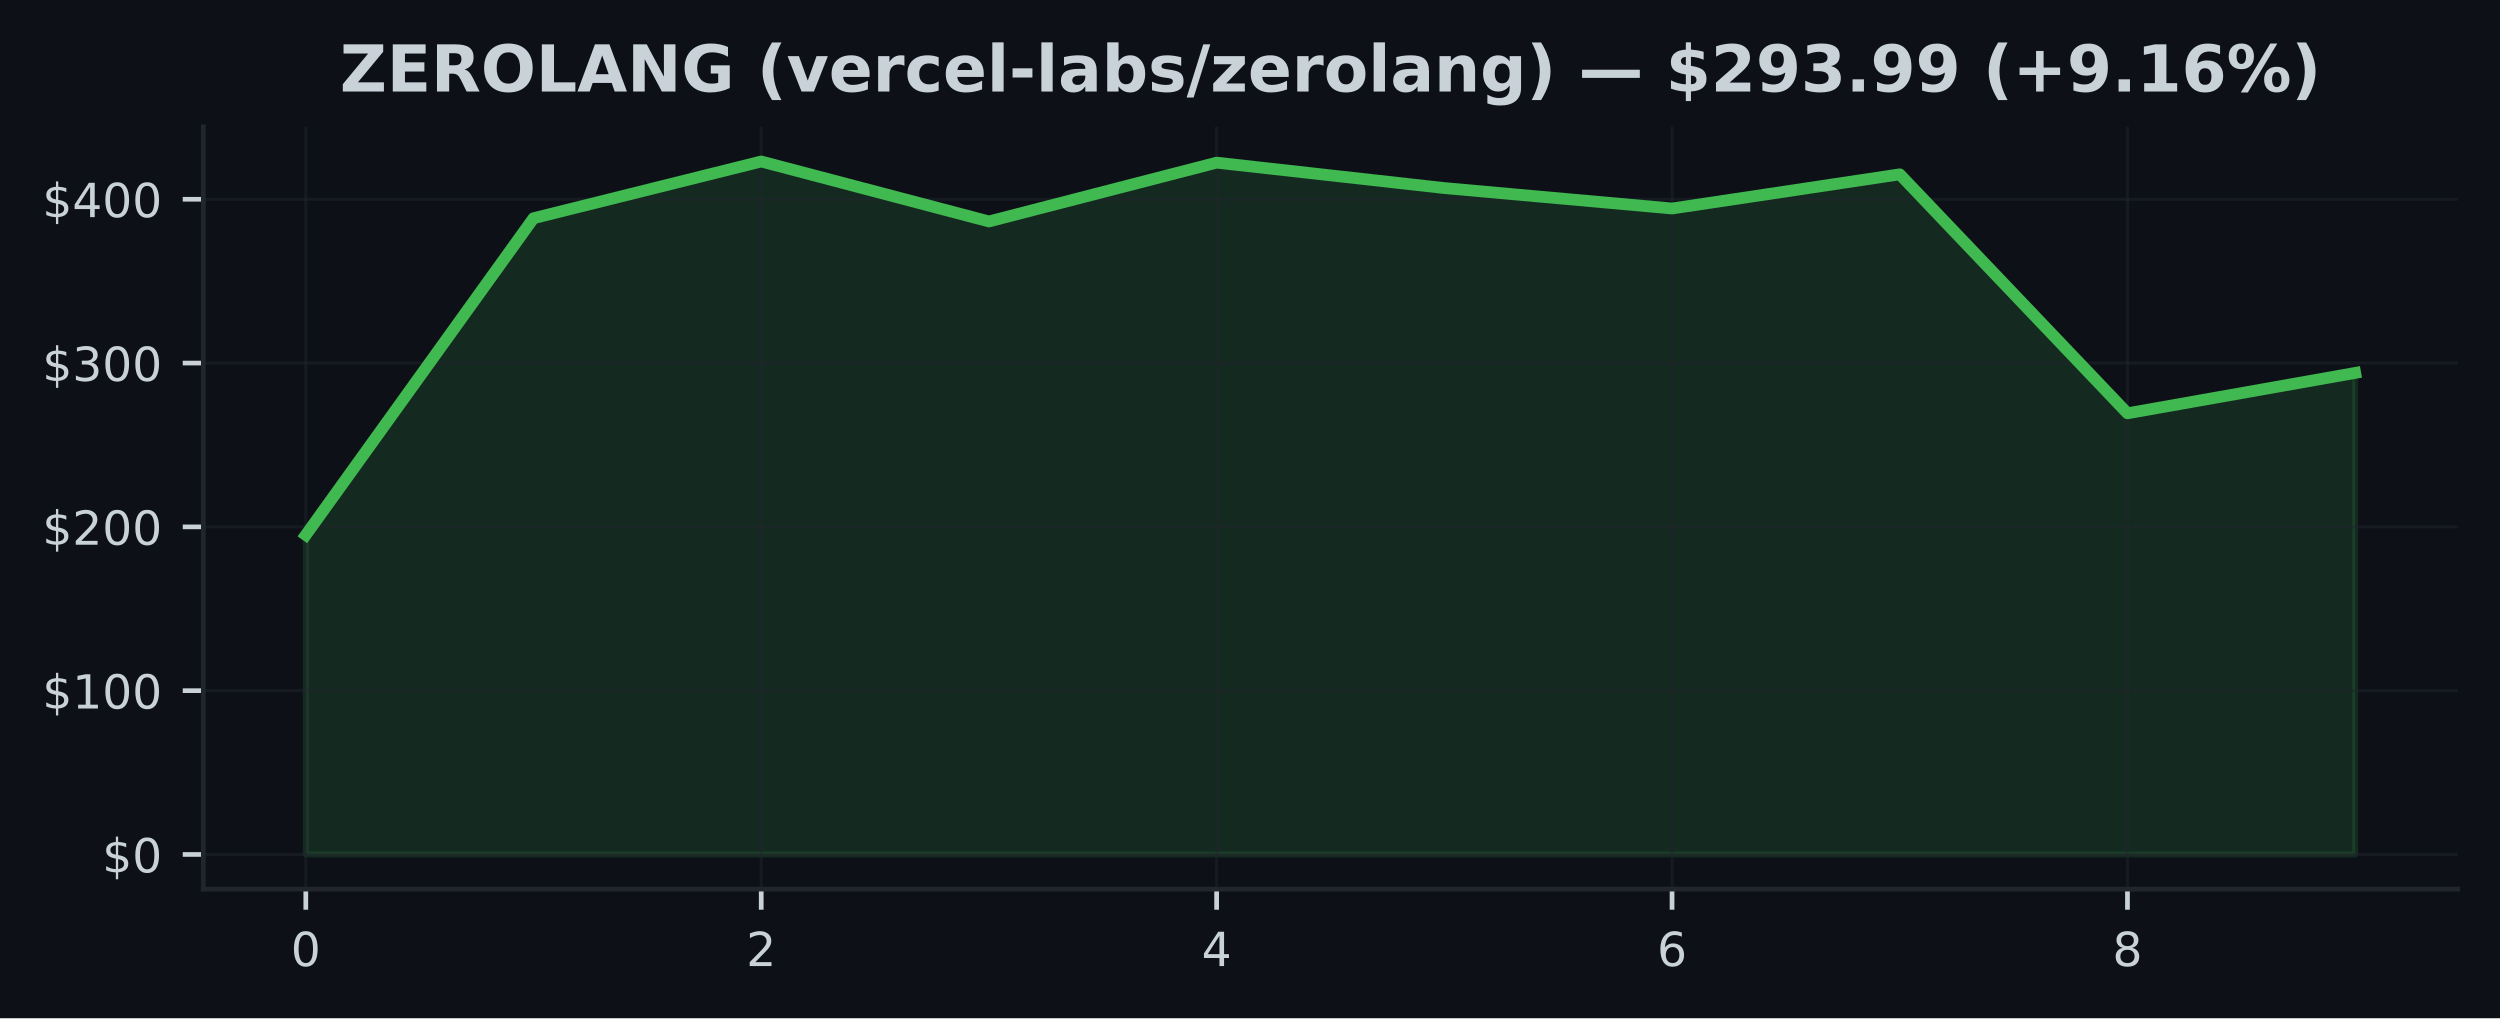
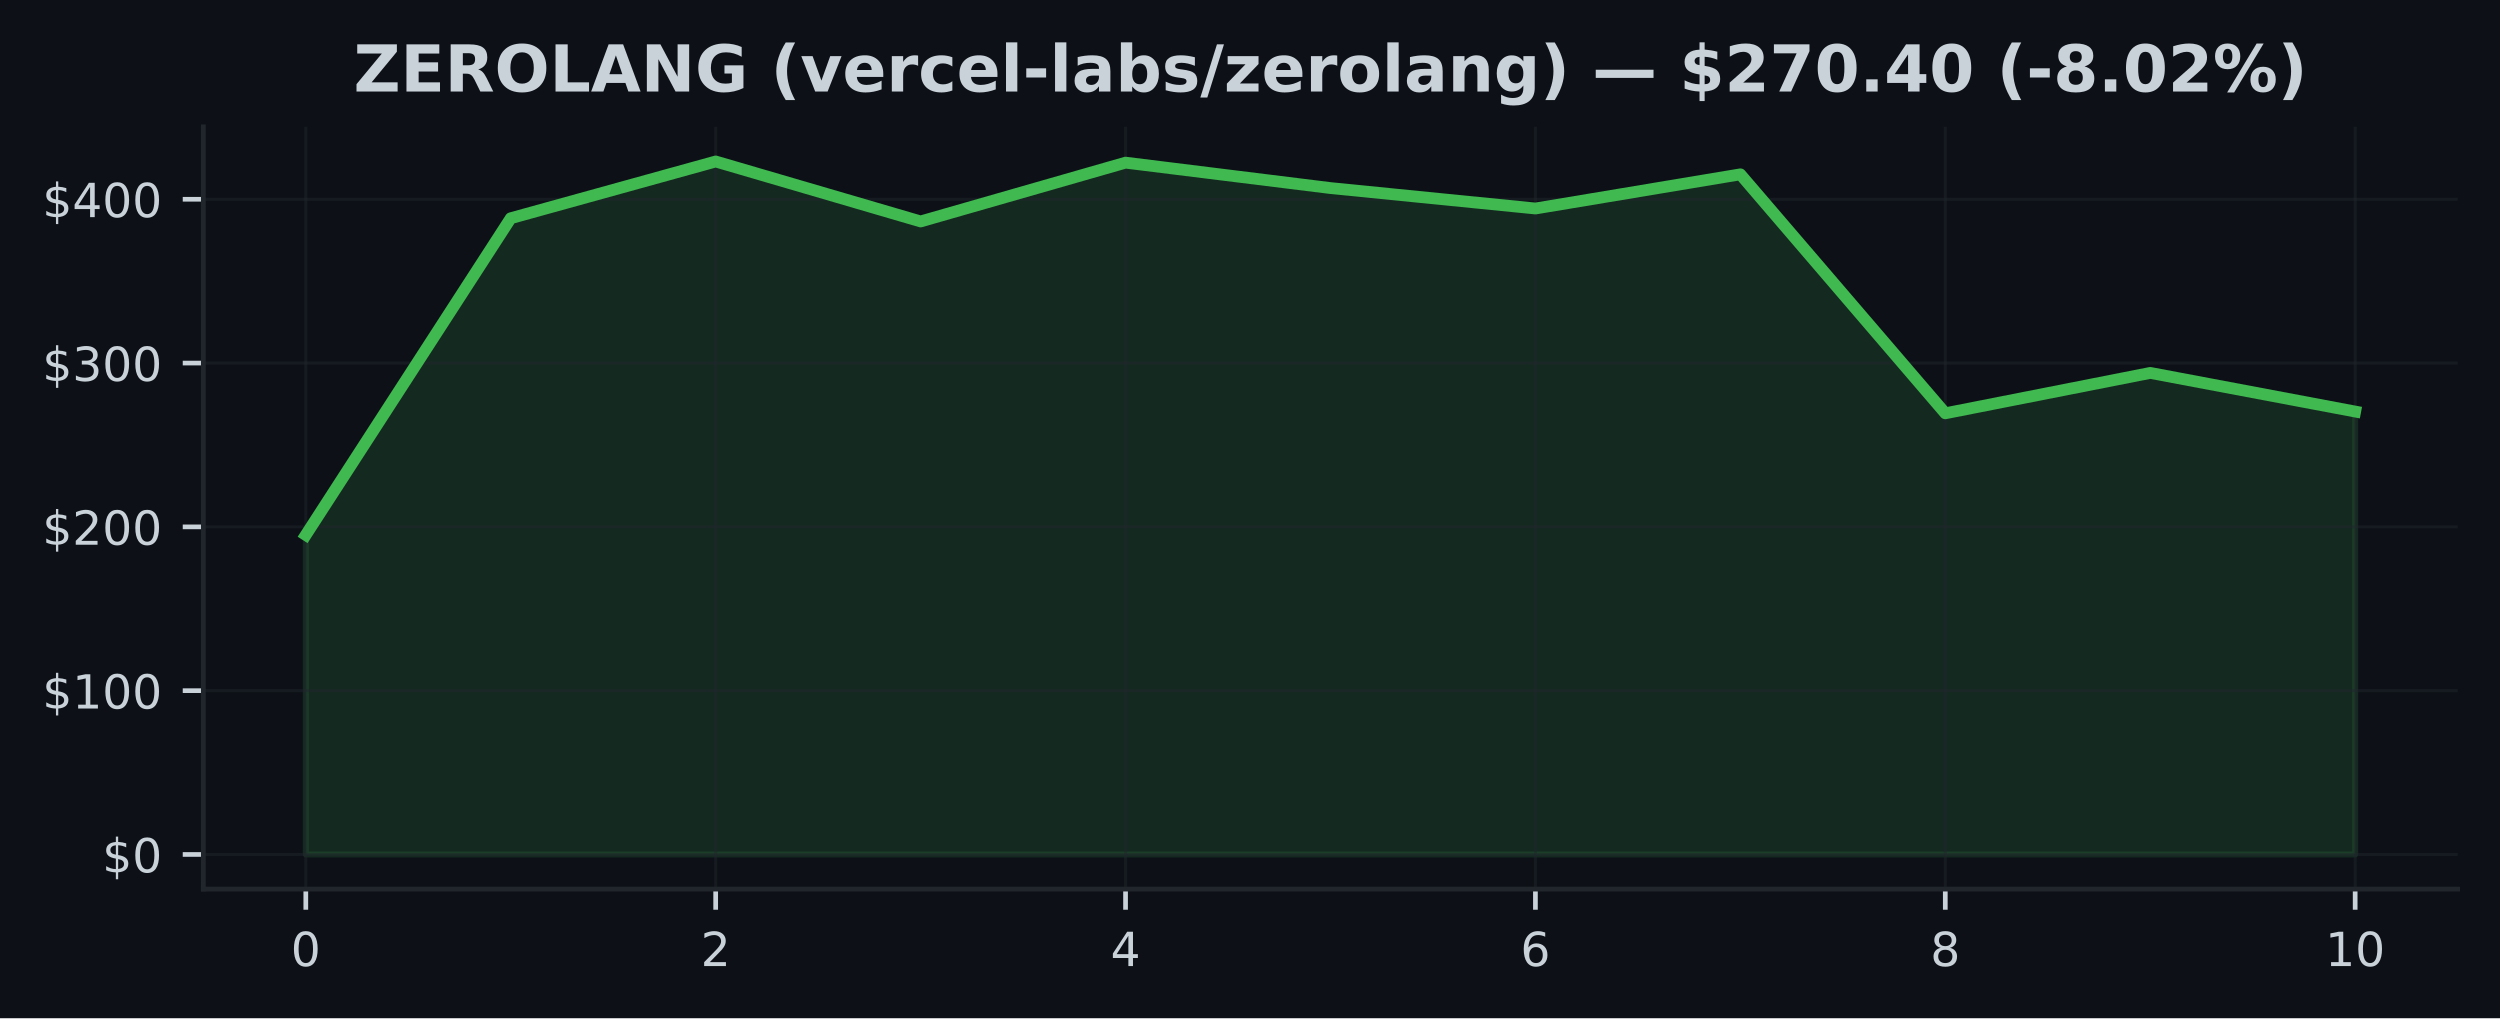
<svg xmlns="http://www.w3.org/2000/svg" xmlns:xlink="http://www.w3.org/1999/xlink" width="424.91pt" height="173.061pt" viewBox="0 0 424.91 173.061" version="1.1">
  <defs>
    <style type="text/css">*{stroke-linejoin: round; stroke-linecap: butt}</style>
  </defs>
  <g id="figure_1">
    <g id="patch_1">
      <path d="M 0 173.061  L 424.91 173.061  L 424.91 0  L 0 0  z " style="fill: #0d1117" />
    </g>
    <g id="axes_1">
      <g id="patch_2">
        <path d="M 34.56 151.118  L 417.71 151.118  L 417.71 21.558  L 34.56 21.558  z " style="fill: #0d1117" />
      </g>
      <g id="FillBetweenPolyCollection_1">
        <defs>
-           <path id="m569f425feb" d="M 51.976 -27.832  L 51.976 -82.132  L 90.678 -135.969  L 129.38 -145.613  L 168.082 -135.421  L 206.784 -145.416  L 245.486 -141.095  L 284.188 -137.623  L 322.89 -143.431  L 361.592 -102.814  L 400.294 -109.68  L 400.294 -27.832  L 400.294 -27.832  L 361.592 -27.832  L 322.89 -27.832  L 284.188 -27.832  L 245.486 -27.832  L 206.784 -27.832  L 168.082 -27.832  L 129.38 -27.832  L 90.678 -27.832  L 51.976 -27.832  z " style="stroke: #3fb950; stroke-opacity: 0.15" />
+           <path id="m350c57257f" d="M 51.976 -27.832  L 51.976 -82.132  L 86.808 -135.969  L 121.64 -145.613  L 156.471 -135.421  L 191.303 -145.416  L 226.135 -141.095  L 260.967 -137.623  L 295.799 -143.431  L 330.63 -102.814  L 365.462 -109.68  L 400.294 -103.112  L 400.294 -27.832  L 400.294 -27.832  L 365.462 -27.832  L 330.63 -27.832  L 295.799 -27.832  L 260.967 -27.832  L 226.135 -27.832  L 191.303 -27.832  L 156.471 -27.832  L 121.64 -27.832  L 86.808 -27.832  L 51.976 -27.832  z " style="stroke: #3fb950; stroke-opacity: 0.15" />
        </defs>
-         <g clip-path="url(#p2ad72a97c9)">
-           <use xlink:href="#m569f425feb" x="0" y="173.061" style="fill: #3fb950; fill-opacity: 0.15; stroke: #3fb950; stroke-opacity: 0.15" />
+         <g clip-path="url(#pc1a93d383a)">
+           <use xlink:href="#m350c57257f" x="0" y="173.061" style="fill: #3fb950; fill-opacity: 0.15; stroke: #3fb950; stroke-opacity: 0.15" />
        </g>
      </g>
      <g id="matplotlib.axis_1">
        <g id="xtick_1">
          <g id="line2d_1">
-             <path d="M 51.976 151.118  L 51.976 21.558  " clip-path="url(#p2ad72a97c9)" style="fill: none; stroke: #21262d; stroke-opacity: 0.5; stroke-width: 0.5; stroke-linecap: square" />
+             <path d="M 51.976 151.118  L 51.976 21.558  " clip-path="url(#pc1a93d383a)" style="fill: none; stroke: #21262d; stroke-opacity: 0.5; stroke-width: 0.5; stroke-linecap: square" />
          </g>
          <g id="line2d_2">
            <defs>
-               <path id="m0ef742b42e" d="M 0 0  L 0 3.5  " style="stroke: #c9d1d9; stroke-width: 0.8" />
+               <path id="mfe755cfd04" d="M 0 0  L 0 3.5  " style="stroke: #c9d1d9; stroke-width: 0.8" />
            </defs>
            <g>
-               <use xlink:href="#m0ef742b42e" x="51.976" y="151.118" style="fill: #c9d1d9; stroke: #c9d1d9; stroke-width: 0.8" />
+               <use xlink:href="#mfe755cfd04" x="51.976" y="151.118" style="fill: #c9d1d9; stroke: #c9d1d9; stroke-width: 0.8" />
            </g>
          </g>
          <g id="text_1">
            <g style="fill: #c9d1d9" transform="translate(49.43091 164.197) scale(0.08 -0.08)">
              <defs>
                <path id="DejaVuSans-30" d="M 2034 4250  Q 1547 4250 1301 3770  Q 1056 3291 1056 2328  Q 1056 1369 1301 889  Q 1547 409 2034 409  Q 2525 409 2770 889  Q 3016 1369 3016 2328  Q 3016 3291 2770 3770  Q 2525 4250 2034 4250  z M 2034 4750  Q 2819 4750 3233 4129  Q 3647 3509 3647 2328  Q 3647 1150 3233 529  Q 2819 -91 2034 -91  Q 1250 -91 836 529  Q 422 1150 422 2328  Q 422 3509 836 4129  Q 1250 4750 2034 4750  z " transform="scale(0.015625)" />
              </defs>
              <use xlink:href="#DejaVuSans-30" />
            </g>
          </g>
        </g>
        <g id="xtick_2">
          <g id="line2d_3">
-             <path d="M 129.38 151.118  L 129.38 21.558  " clip-path="url(#p2ad72a97c9)" style="fill: none; stroke: #21262d; stroke-opacity: 0.5; stroke-width: 0.5; stroke-linecap: square" />
+             <path d="M 121.64 151.118  L 121.64 21.558  " clip-path="url(#pc1a93d383a)" style="fill: none; stroke: #21262d; stroke-opacity: 0.5; stroke-width: 0.5; stroke-linecap: square" />
          </g>
          <g id="line2d_4">
            <g>
-               <use xlink:href="#m0ef742b42e" x="129.38" y="151.118" style="fill: #c9d1d9; stroke: #c9d1d9; stroke-width: 0.8" />
+               <use xlink:href="#mfe755cfd04" x="121.64" y="151.118" style="fill: #c9d1d9; stroke: #c9d1d9; stroke-width: 0.8" />
            </g>
          </g>
          <g id="text_2">
-             <g style="fill: #c9d1d9" transform="translate(126.8349 164.197) scale(0.08 -0.08)">
+             <g style="fill: #c9d1d9" transform="translate(119.0945 164.197) scale(0.08 -0.08)">
              <defs>
                <path id="DejaVuSans-32" d="M 1228 531  L 3431 531  L 3431 0  L 469 0  L 469 531  Q 828 903 1448 1529  Q 2069 2156 2228 2338  Q 2531 2678 2651 2914  Q 2772 3150 2772 3378  Q 2772 3750 2511 3984  Q 2250 4219 1831 4219  Q 1534 4219 1204 4116  Q 875 4013 500 3803  L 500 4441  Q 881 4594 1212 4672  Q 1544 4750 1819 4750  Q 2544 4750 2975 4387  Q 3406 4025 3406 3419  Q 3406 3131 3298 2873  Q 3191 2616 2906 2266  Q 2828 2175 2409 1742  Q 1991 1309 1228 531  z " transform="scale(0.015625)" />
              </defs>
              <use xlink:href="#DejaVuSans-32" />
            </g>
          </g>
        </g>
        <g id="xtick_3">
          <g id="line2d_5">
-             <path d="M 206.784 151.118  L 206.784 21.558  " clip-path="url(#p2ad72a97c9)" style="fill: none; stroke: #21262d; stroke-opacity: 0.5; stroke-width: 0.5; stroke-linecap: square" />
+             <path d="M 191.303 151.118  L 191.303 21.558  " clip-path="url(#pc1a93d383a)" style="fill: none; stroke: #21262d; stroke-opacity: 0.5; stroke-width: 0.5; stroke-linecap: square" />
          </g>
          <g id="line2d_6">
            <g>
-               <use xlink:href="#m0ef742b42e" x="206.784" y="151.118" style="fill: #c9d1d9; stroke: #c9d1d9; stroke-width: 0.8" />
+               <use xlink:href="#mfe755cfd04" x="191.303" y="151.118" style="fill: #c9d1d9; stroke: #c9d1d9; stroke-width: 0.8" />
            </g>
          </g>
          <g id="text_3">
-             <g style="fill: #c9d1d9" transform="translate(204.239 164.197) scale(0.08 -0.08)">
+             <g style="fill: #c9d1d9" transform="translate(188.7582 164.197) scale(0.08 -0.08)">
              <defs>
                <path id="DejaVuSans-34" d="M 2419 4116  L 825 1625  L 2419 1625  L 2419 4116  z M 2253 4666  L 3047 4666  L 3047 1625  L 3713 1625  L 3713 1100  L 3047 1100  L 3047 0  L 2419 0  L 2419 1100  L 313 1100  L 313 1709  L 2253 4666  z " transform="scale(0.015625)" />
              </defs>
              <use xlink:href="#DejaVuSans-34" />
            </g>
          </g>
        </g>
        <g id="xtick_4">
          <g id="line2d_7">
-             <path d="M 284.188 151.118  L 284.188 21.558  " clip-path="url(#p2ad72a97c9)" style="fill: none; stroke: #21262d; stroke-opacity: 0.5; stroke-width: 0.5; stroke-linecap: square" />
+             <path d="M 260.967 151.118  L 260.967 21.558  " clip-path="url(#pc1a93d383a)" style="fill: none; stroke: #21262d; stroke-opacity: 0.5; stroke-width: 0.5; stroke-linecap: square" />
          </g>
          <g id="line2d_8">
            <g>
-               <use xlink:href="#m0ef742b42e" x="284.188" y="151.118" style="fill: #c9d1d9; stroke: #c9d1d9; stroke-width: 0.8" />
+               <use xlink:href="#mfe755cfd04" x="260.967" y="151.118" style="fill: #c9d1d9; stroke: #c9d1d9; stroke-width: 0.8" />
            </g>
          </g>
          <g id="text_4">
-             <g style="fill: #c9d1d9" transform="translate(281.643 164.197) scale(0.08 -0.08)">
+             <g style="fill: #c9d1d9" transform="translate(258.4218 164.197) scale(0.08 -0.08)">
              <defs>
                <path id="DejaVuSans-36" d="M 2113 2584  Q 1688 2584 1439 2293  Q 1191 2003 1191 1497  Q 1191 994 1439 701  Q 1688 409 2113 409  Q 2538 409 2786 701  Q 3034 994 3034 1497  Q 3034 2003 2786 2293  Q 2538 2584 2113 2584  z M 3366 4563  L 3366 3988  Q 3128 4100 2886 4159  Q 2644 4219 2406 4219  Q 1781 4219 1451 3797  Q 1122 3375 1075 2522  Q 1259 2794 1537 2939  Q 1816 3084 2150 3084  Q 2853 3084 3261 2657  Q 3669 2231 3669 1497  Q 3669 778 3244 343  Q 2819 -91 2113 -91  Q 1303 -91 875 529  Q 447 1150 447 2328  Q 447 3434 972 4092  Q 1497 4750 2381 4750  Q 2619 4750 2861 4703  Q 3103 4656 3366 4563  z " transform="scale(0.015625)" />
              </defs>
              <use xlink:href="#DejaVuSans-36" />
            </g>
          </g>
        </g>
        <g id="xtick_5">
          <g id="line2d_9">
-             <path d="M 361.592 151.118  L 361.592 21.558  " clip-path="url(#p2ad72a97c9)" style="fill: none; stroke: #21262d; stroke-opacity: 0.5; stroke-width: 0.5; stroke-linecap: square" />
+             <path d="M 330.63 151.118  L 330.63 21.558  " clip-path="url(#pc1a93d383a)" style="fill: none; stroke: #21262d; stroke-opacity: 0.5; stroke-width: 0.5; stroke-linecap: square" />
          </g>
          <g id="line2d_10">
            <g>
-               <use xlink:href="#m0ef742b42e" x="361.592" y="151.118" style="fill: #c9d1d9; stroke: #c9d1d9; stroke-width: 0.8" />
+               <use xlink:href="#mfe755cfd04" x="330.63" y="151.118" style="fill: #c9d1d9; stroke: #c9d1d9; stroke-width: 0.8" />
            </g>
          </g>
          <g id="text_5">
-             <g style="fill: #c9d1d9" transform="translate(359.0471 164.197) scale(0.08 -0.08)">
+             <g style="fill: #c9d1d9" transform="translate(328.0855 164.197) scale(0.08 -0.08)">
              <defs>
                <path id="DejaVuSans-38" d="M 2034 2216  Q 1584 2216 1326 1975  Q 1069 1734 1069 1313  Q 1069 891 1326 650  Q 1584 409 2034 409  Q 2484 409 2743 651  Q 3003 894 3003 1313  Q 3003 1734 2745 1975  Q 2488 2216 2034 2216  z M 1403 2484  Q 997 2584 770 2862  Q 544 3141 544 3541  Q 544 4100 942 4425  Q 1341 4750 2034 4750  Q 2731 4750 3128 4425  Q 3525 4100 3525 3541  Q 3525 3141 3298 2862  Q 3072 2584 2669 2484  Q 3125 2378 3379 2068  Q 3634 1759 3634 1313  Q 3634 634 3220 271  Q 2806 -91 2034 -91  Q 1263 -91 848 271  Q 434 634 434 1313  Q 434 1759 690 2068  Q 947 2378 1403 2484  z M 1172 3481  Q 1172 3119 1398 2916  Q 1625 2713 2034 2713  Q 2441 2713 2670 2916  Q 2900 3119 2900 3481  Q 2900 3844 2670 4047  Q 2441 4250 2034 4250  Q 1625 4250 1398 4047  Q 1172 3844 1172 3481  z " transform="scale(0.015625)" />
              </defs>
              <use xlink:href="#DejaVuSans-38" />
+             </g>
+           </g>
+         </g>
+         <g id="xtick_6">
+           <g id="line2d_11">
+             <path d="M 400.294 151.118  L 400.294 21.558  " clip-path="url(#pc1a93d383a)" style="fill: none; stroke: #21262d; stroke-opacity: 0.5; stroke-width: 0.5; stroke-linecap: square" />
+           </g>
+           <g id="line2d_12">
+             <g>
+               <use xlink:href="#mfe755cfd04" x="400.294" y="151.118" style="fill: #c9d1d9; stroke: #c9d1d9; stroke-width: 0.8" />
+             </g>
+           </g>
+           <g id="text_6">
+             <g style="fill: #c9d1d9" transform="translate(395.2041 164.197) scale(0.08 -0.08)">
+               <defs>
+                 <path id="DejaVuSans-31" d="M 794 531  L 1825 531  L 1825 4091  L 703 3866  L 703 4441  L 1819 4666  L 2450 4666  L 2450 531  L 3481 531  L 3481 0  L 794 0  L 794 531  z " transform="scale(0.015625)" />
+               </defs>
+               <use xlink:href="#DejaVuSans-31" />
+               <use xlink:href="#DejaVuSans-30" transform="translate(63.62305 0)" />
            </g>
          </g>
        </g>
      </g>
      <g id="matplotlib.axis_2">
        <g id="ytick_1">
-           <g id="line2d_11">
-             <path d="M 34.56 145.229  L 417.71 145.229  " clip-path="url(#p2ad72a97c9)" style="fill: none; stroke: #21262d; stroke-opacity: 0.5; stroke-width: 0.5; stroke-linecap: square" />
-           </g>
-           <g id="line2d_12">
+           <g id="line2d_13">
+             <path d="M 34.56 145.229  L 417.71 145.229  " clip-path="url(#pc1a93d383a)" style="fill: none; stroke: #21262d; stroke-opacity: 0.5; stroke-width: 0.5; stroke-linecap: square" />
+           </g>
+           <g id="line2d_14">
            <defs>
-               <path id="m320915ac8a" d="M 0 0  L -3.5 0  " style="stroke: #c9d1d9; stroke-width: 0.8" />
+               <path id="m3bdb5f0d05" d="M 0 0  L -3.5 0  " style="stroke: #c9d1d9; stroke-width: 0.8" />
            </defs>
            <g>
-               <use xlink:href="#m320915ac8a" x="34.56" y="145.229" style="fill: #c9d1d9; stroke: #c9d1d9; stroke-width: 0.8" />
-             </g>
-           </g>
-           <g id="text_6">
+               <use xlink:href="#m3bdb5f0d05" x="34.56" y="145.229" style="fill: #c9d1d9; stroke: #c9d1d9; stroke-width: 0.8" />
+             </g>
+           </g>
+           <g id="text_7">
            <g style="fill: #c9d1d9" transform="translate(17.38 148.2686) scale(0.08 -0.08)">
              <defs>
                <path id="DejaVuSans-24" d="M 2163 -941  L 1850 -941  L 1847 0  Q 1519 6 1191 76  Q 863 147 531 288  L 531 850  Q 850 650 1176 548  Q 1503 447 1850 444  L 1850 1869  Q 1159 1981 845 2250  Q 531 2519 531 2988  Q 531 3497 872 3790  Q 1213 4084 1850 4128  L 1850 4863  L 2163 4863  L 2163 4138  Q 2453 4125 2725 4076  Q 2997 4028 3256 3944  L 3256 3397  Q 2997 3528 2723 3600  Q 2450 3672 2163 3684  L 2163 2350  Q 2872 2241 3206 1959  Q 3541 1678 3541 1191  Q 3541 663 3186 358  Q 2831 53 2163 6  L 2163 -941  z M 1850 2406  L 1850 3688  Q 1488 3647 1297 3481  Q 1106 3316 1106 3041  Q 1106 2772 1282 2622  Q 1459 2472 1850 2406  z M 2163 1806  L 2163 453  Q 2559 506 2761 678  Q 2963 850 2963 1131  Q 2963 1406 2770 1568  Q 2578 1731 2163 1806  z " transform="scale(0.015625)" />
              </defs>
              <use xlink:href="#DejaVuSans-24" />
              <use xlink:href="#DejaVuSans-30" transform="translate(63.62305 0)" />
            </g>
          </g>
        </g>
        <g id="ytick_2">
-           <g id="line2d_13">
-             <path d="M 34.56 117.389  L 417.71 117.389  " clip-path="url(#p2ad72a97c9)" style="fill: none; stroke: #21262d; stroke-opacity: 0.5; stroke-width: 0.5; stroke-linecap: square" />
-           </g>
-           <g id="line2d_14">
-             <g>
-               <use xlink:href="#m320915ac8a" x="34.56" y="117.389" style="fill: #c9d1d9; stroke: #c9d1d9; stroke-width: 0.8" />
-             </g>
-           </g>
-           <g id="text_7">
+           <g id="line2d_15">
+             <path d="M 34.56 117.389  L 417.71 117.389  " clip-path="url(#pc1a93d383a)" style="fill: none; stroke: #21262d; stroke-opacity: 0.5; stroke-width: 0.5; stroke-linecap: square" />
+           </g>
+           <g id="line2d_16">
+             <g>
+               <use xlink:href="#m3bdb5f0d05" x="34.56" y="117.389" style="fill: #c9d1d9; stroke: #c9d1d9; stroke-width: 0.8" />
+             </g>
+           </g>
+           <g id="text_8">
            <g style="fill: #c9d1d9" transform="translate(7.2 120.4281) scale(0.08 -0.08)">
-               <defs>
-                 <path id="DejaVuSans-31" d="M 794 531  L 1825 531  L 1825 4091  L 703 3866  L 703 4441  L 1819 4666  L 2450 4666  L 2450 531  L 3481 531  L 3481 0  L 794 0  L 794 531  z " transform="scale(0.015625)" />
-               </defs>
              <use xlink:href="#DejaVuSans-24" />
              <use xlink:href="#DejaVuSans-31" transform="translate(63.62305 0)" />
              <use xlink:href="#DejaVuSans-30" transform="translate(127.2461 0)" />
              <use xlink:href="#DejaVuSans-30" transform="translate(190.8691 0)" />
            </g>
          </g>
        </g>
        <g id="ytick_3">
-           <g id="line2d_15">
-             <path d="M 34.56 89.548  L 417.71 89.548  " clip-path="url(#p2ad72a97c9)" style="fill: none; stroke: #21262d; stroke-opacity: 0.5; stroke-width: 0.5; stroke-linecap: square" />
-           </g>
-           <g id="line2d_16">
-             <g>
-               <use xlink:href="#m320915ac8a" x="34.56" y="89.548" style="fill: #c9d1d9; stroke: #c9d1d9; stroke-width: 0.8" />
-             </g>
-           </g>
-           <g id="text_8">
+           <g id="line2d_17">
+             <path d="M 34.56 89.548  L 417.71 89.548  " clip-path="url(#pc1a93d383a)" style="fill: none; stroke: #21262d; stroke-opacity: 0.5; stroke-width: 0.5; stroke-linecap: square" />
+           </g>
+           <g id="line2d_18">
+             <g>
+               <use xlink:href="#m3bdb5f0d05" x="34.56" y="89.548" style="fill: #c9d1d9; stroke: #c9d1d9; stroke-width: 0.8" />
+             </g>
+           </g>
+           <g id="text_9">
            <g style="fill: #c9d1d9" transform="translate(7.2 92.58766) scale(0.08 -0.08)">
              <use xlink:href="#DejaVuSans-24" />
              <use xlink:href="#DejaVuSans-32" transform="translate(63.62305 0)" />
              <use xlink:href="#DejaVuSans-30" transform="translate(127.2461 0)" />
              <use xlink:href="#DejaVuSans-30" transform="translate(190.8691 0)" />
            </g>
          </g>
        </g>
        <g id="ytick_4">
-           <g id="line2d_17">
-             <path d="M 34.56 61.708  L 417.71 61.708  " clip-path="url(#p2ad72a97c9)" style="fill: none; stroke: #21262d; stroke-opacity: 0.5; stroke-width: 0.5; stroke-linecap: square" />
-           </g>
-           <g id="line2d_18">
-             <g>
-               <use xlink:href="#m320915ac8a" x="34.56" y="61.708" style="fill: #c9d1d9; stroke: #c9d1d9; stroke-width: 0.8" />
-             </g>
-           </g>
-           <g id="text_9">
+           <g id="line2d_19">
+             <path d="M 34.56 61.708  L 417.71 61.708  " clip-path="url(#pc1a93d383a)" style="fill: none; stroke: #21262d; stroke-opacity: 0.5; stroke-width: 0.5; stroke-linecap: square" />
+           </g>
+           <g id="line2d_20">
+             <g>
+               <use xlink:href="#m3bdb5f0d05" x="34.56" y="61.708" style="fill: #c9d1d9; stroke: #c9d1d9; stroke-width: 0.8" />
+             </g>
+           </g>
+           <g id="text_10">
            <g style="fill: #c9d1d9" transform="translate(7.2 64.74721) scale(0.08 -0.08)">
              <defs>
                <path id="DejaVuSans-33" d="M 2597 2516  Q 3050 2419 3304 2112  Q 3559 1806 3559 1356  Q 3559 666 3084 287  Q 2609 -91 1734 -91  Q 1441 -91 1130 -33  Q 819 25 488 141  L 488 750  Q 750 597 1062 519  Q 1375 441 1716 441  Q 2309 441 2620 675  Q 2931 909 2931 1356  Q 2931 1769 2642 2001  Q 2353 2234 1838 2234  L 1294 2234  L 1294 2753  L 1863 2753  Q 2328 2753 2575 2939  Q 2822 3125 2822 3475  Q 2822 3834 2567 4026  Q 2313 4219 1838 4219  Q 1578 4219 1281 4162  Q 984 4106 628 3988  L 628 4550  Q 988 4650 1302 4700  Q 1616 4750 1894 4750  Q 2613 4750 3031 4423  Q 3450 4097 3450 3541  Q 3450 3153 3228 2886  Q 3006 2619 2597 2516  z " transform="scale(0.015625)" />
              </defs>
              <use xlink:href="#DejaVuSans-24" />
              <use xlink:href="#DejaVuSans-33" transform="translate(63.62305 0)" />
              <use xlink:href="#DejaVuSans-30" transform="translate(127.2461 0)" />
              <use xlink:href="#DejaVuSans-30" transform="translate(190.8691 0)" />
            </g>
          </g>
        </g>
        <g id="ytick_5">
-           <g id="line2d_19">
-             <path d="M 34.56 33.867  L 417.71 33.867  " clip-path="url(#p2ad72a97c9)" style="fill: none; stroke: #21262d; stroke-opacity: 0.5; stroke-width: 0.5; stroke-linecap: square" />
-           </g>
-           <g id="line2d_20">
-             <g>
-               <use xlink:href="#m320915ac8a" x="34.56" y="33.867" style="fill: #c9d1d9; stroke: #c9d1d9; stroke-width: 0.8" />
-             </g>
-           </g>
-           <g id="text_10">
+           <g id="line2d_21">
+             <path d="M 34.56 33.867  L 417.71 33.867  " clip-path="url(#pc1a93d383a)" style="fill: none; stroke: #21262d; stroke-opacity: 0.5; stroke-width: 0.5; stroke-linecap: square" />
+           </g>
+           <g id="line2d_22">
+             <g>
+               <use xlink:href="#m3bdb5f0d05" x="34.56" y="33.867" style="fill: #c9d1d9; stroke: #c9d1d9; stroke-width: 0.8" />
+             </g>
+           </g>
+           <g id="text_11">
            <g style="fill: #c9d1d9" transform="translate(7.2 36.90675) scale(0.08 -0.08)">
              <use xlink:href="#DejaVuSans-24" />
              <use xlink:href="#DejaVuSans-34" transform="translate(63.62305 0)" />
              <use xlink:href="#DejaVuSans-30" transform="translate(127.2461 0)" />
              <use xlink:href="#DejaVuSans-30" transform="translate(190.8691 0)" />
            </g>
          </g>
        </g>
      </g>
-       <g id="line2d_21">
-         <path d="M 51.976 90.929  L 90.678 37.091  L 129.38 27.447  L 168.082 37.64  L 206.784 27.645  L 245.486 31.966  L 284.188 35.438  L 322.89 29.63  L 361.592 70.246  L 400.294 63.381  " clip-path="url(#p2ad72a97c9)" style="fill: none; stroke: #3fb950; stroke-width: 2; stroke-linecap: square" />
+       <g id="line2d_23">
+         <path d="M 51.976 90.929  L 86.808 37.091  L 121.64 27.447  L 156.471 37.64  L 191.303 27.645  L 226.135 31.966  L 260.967 35.438  L 295.799 29.63  L 330.63 70.246  L 365.462 63.381  L 400.294 69.949  " clip-path="url(#pc1a93d383a)" style="fill: none; stroke: #3fb950; stroke-width: 2; stroke-linecap: square" />
      </g>
      <g id="patch_3">
        <path d="M 34.56 151.118  L 34.56 21.558  " style="fill: none; stroke: #21262d; stroke-width: 0.8; stroke-linejoin: miter; stroke-linecap: square" />
      </g>
      <g id="patch_4">
        <path d="M 34.56 151.118  L 417.71 151.118  " style="fill: none; stroke: #21262d; stroke-width: 0.8; stroke-linejoin: miter; stroke-linecap: square" />
      </g>
-       <g id="text_11">
-         <g style="fill: #c9d1d9" transform="translate(57.77227 15.55828) scale(0.11 -0.11)">
+       <g id="text_12">
+         <g style="fill: #c9d1d9" transform="translate(60.09859 15.55828) scale(0.11 -0.11)">
          <defs>
            <path id="DejaVuSans-Bold-5a" d="M 359 4666  L 4281 4666  L 4281 3938  L 1778 909  L 4353 909  L 4353 0  L 288 0  L 288 728  L 2791 3756  L 359 3756  L 359 4666  z " transform="scale(0.015625)" />
            <path id="DejaVuSans-Bold-45" d="M 588 4666  L 3834 4666  L 3834 3756  L 1791 3756  L 1791 2888  L 3713 2888  L 3713 1978  L 1791 1978  L 1791 909  L 3903 909  L 3903 0  L 588 0  L 588 4666  z " transform="scale(0.015625)" />
            <path id="DejaVuSans-Bold-52" d="M 2297 2597  Q 2675 2597 2839 2737  Q 3003 2878 3003 3200  Q 3003 3519 2839 3656  Q 2675 3794 2297 3794  L 1791 3794  L 1791 2597  L 2297 2597  z M 1791 1766  L 1791 0  L 588 0  L 588 4666  L 2425 4666  Q 3347 4666 3776 4356  Q 4206 4047 4206 3378  Q 4206 2916 3982 2619  Q 3759 2322 3309 2181  Q 3556 2125 3751 1926  Q 3947 1728 4147 1325  L 4800 0  L 3519 0  L 2950 1159  Q 2778 1509 2601 1637  Q 2425 1766 2131 1766  L 1791 1766  z " transform="scale(0.015625)" />
            <path id="DejaVuSans-Bold-4f" d="M 2719 3878  Q 2169 3878 1866 3472  Q 1563 3066 1563 2328  Q 1563 1594 1866 1187  Q 2169 781 2719 781  Q 3272 781 3575 1187  Q 3878 1594 3878 2328  Q 3878 3066 3575 3472  Q 3272 3878 2719 3878  z M 2719 4750  Q 3844 4750 4481 4106  Q 5119 3463 5119 2328  Q 5119 1197 4481 553  Q 3844 -91 2719 -91  Q 1597 -91 958 553  Q 319 1197 319 2328  Q 319 3463 958 4106  Q 1597 4750 2719 4750  z " transform="scale(0.015625)" />
            <path id="DejaVuSans-Bold-4c" d="M 588 4666  L 1791 4666  L 1791 909  L 3903 909  L 3903 0  L 588 0  L 588 4666  z " transform="scale(0.015625)" />
            <path id="DejaVuSans-Bold-41" d="M 3419 850  L 1538 850  L 1241 0  L 31 0  L 1759 4666  L 3194 4666  L 4922 0  L 3713 0  L 3419 850  z M 1838 1716  L 3116 1716  L 2478 3572  L 1838 1716  z " transform="scale(0.015625)" />
            <path id="DejaVuSans-Bold-4e" d="M 588 4666  L 1931 4666  L 3628 1466  L 3628 4666  L 4769 4666  L 4769 0  L 3425 0  L 1728 3200  L 1728 0  L 588 0  L 588 4666  z " transform="scale(0.015625)" />
            <path id="DejaVuSans-Bold-47" d="M 4781 347  Q 4331 128 3847 18  Q 3363 -91 2847 -91  Q 1681 -91 1000 561  Q 319 1213 319 2328  Q 319 3456 1012 4103  Q 1706 4750 2913 4750  Q 3378 4750 3804 4662  Q 4231 4575 4609 4403  L 4609 3438  Q 4219 3659 3833 3768  Q 3447 3878 3059 3878  Q 2341 3878 1952 3476  Q 1563 3075 1563 2328  Q 1563 1588 1938 1184  Q 2313 781 3003 781  Q 3191 781 3352 804  Q 3513 828 3641 878  L 3641 1784  L 2906 1784  L 2906 2591  L 4781 2591  L 4781 347  z " transform="scale(0.015625)" />
            <path id="DejaVuSans-Bold-20" transform="scale(0.015625)" />
            <path id="DejaVuSans-Bold-28" d="M 2413 -844  L 1484 -844  Q 1006 -72 778 623  Q 550 1319 550 2003  Q 550 2688 779 3389  Q 1009 4091 1484 4856  L 2413 4856  Q 2013 4116 1813 3408  Q 1613 2700 1613 2009  Q 1613 1319 1811 609  Q 2009 -100 2413 -844  z " transform="scale(0.015625)" />
            <path id="DejaVuSans-Bold-76" d="M 97 3500  L 1216 3500  L 2088 1081  L 2956 3500  L 4078 3500  L 2700 0  L 1472 0  L 97 3500  z " transform="scale(0.015625)" />
            <path id="DejaVuSans-Bold-65" d="M 4031 1759  L 4031 1441  L 1416 1441  Q 1456 1047 1700 850  Q 1944 653 2381 653  Q 2734 653 3104 758  Q 3475 863 3866 1075  L 3866 213  Q 3469 63 3072 -14  Q 2675 -91 2278 -91  Q 1328 -91 801 392  Q 275 875 275 1747  Q 275 2603 792 3093  Q 1309 3584 2216 3584  Q 3041 3584 3536 3087  Q 4031 2591 4031 1759  z M 2881 2131  Q 2881 2450 2695 2645  Q 2509 2841 2209 2841  Q 1884 2841 1681 2658  Q 1478 2475 1428 2131  L 2881 2131  z " transform="scale(0.015625)" />
            <path id="DejaVuSans-Bold-72" d="M 3138 2547  Q 2991 2616 2845 2648  Q 2700 2681 2553 2681  Q 2122 2681 1889 2404  Q 1656 2128 1656 1613  L 1656 0  L 538 0  L 538 3500  L 1656 3500  L 1656 2925  Q 1872 3269 2151 3426  Q 2431 3584 2822 3584  Q 2878 3584 2943 3579  Q 3009 3575 3134 3559  L 3138 2547  z " transform="scale(0.015625)" />
            <path id="DejaVuSans-Bold-63" d="M 3366 3391  L 3366 2478  Q 3138 2634 2908 2709  Q 2678 2784 2431 2784  Q 1963 2784 1702 2511  Q 1441 2238 1441 1747  Q 1441 1256 1702 982  Q 1963 709 2431 709  Q 2694 709 2930 787  Q 3166 866 3366 1019  L 3366 103  Q 3103 6 2833 -42  Q 2563 -91 2291 -91  Q 1344 -91 809 395  Q 275 881 275 1747  Q 275 2613 809 3098  Q 1344 3584 2291 3584  Q 2566 3584 2833 3536  Q 3100 3488 3366 3391  z " transform="scale(0.015625)" />
            <path id="DejaVuSans-Bold-6c" d="M 538 4863  L 1656 4863  L 1656 0  L 538 0  L 538 4863  z " transform="scale(0.015625)" />
            <path id="DejaVuSans-Bold-2d" d="M 347 2297  L 2309 2297  L 2309 1388  L 347 1388  L 347 2297  z " transform="scale(0.015625)" />
            <path id="DejaVuSans-Bold-61" d="M 2106 1575  Q 1756 1575 1579 1456  Q 1403 1338 1403 1106  Q 1403 894 1545 773  Q 1688 653 1941 653  Q 2256 653 2472 879  Q 2688 1106 2688 1447  L 2688 1575  L 2106 1575  z M 3816 1997  L 3816 0  L 2688 0  L 2688 519  Q 2463 200 2181 54  Q 1900 -91 1497 -91  Q 953 -91 614 226  Q 275 544 275 1050  Q 275 1666 698 1953  Q 1122 2241 2028 2241  L 2688 2241  L 2688 2328  Q 2688 2594 2478 2717  Q 2269 2841 1825 2841  Q 1466 2841 1156 2769  Q 847 2697 581 2553  L 581 3406  Q 941 3494 1303 3539  Q 1666 3584 2028 3584  Q 2975 3584 3395 3211  Q 3816 2838 3816 1997  z " transform="scale(0.015625)" />
            <path id="DejaVuSans-Bold-62" d="M 2400 722  Q 2759 722 2948 984  Q 3138 1247 3138 1747  Q 3138 2247 2948 2509  Q 2759 2772 2400 2772  Q 2041 2772 1848 2508  Q 1656 2244 1656 1747  Q 1656 1250 1848 986  Q 2041 722 2400 722  z M 1656 2988  Q 1888 3294 2169 3439  Q 2450 3584 2816 3584  Q 3463 3584 3878 3070  Q 4294 2556 4294 1747  Q 4294 938 3878 423  Q 3463 -91 2816 -91  Q 2450 -91 2169 54  Q 1888 200 1656 506  L 1656 0  L 538 0  L 538 4863  L 1656 4863  L 1656 2988  z " transform="scale(0.015625)" />
            <path id="DejaVuSans-Bold-73" d="M 3272 3391  L 3272 2541  Q 2913 2691 2578 2766  Q 2244 2841 1947 2841  Q 1628 2841 1473 2761  Q 1319 2681 1319 2516  Q 1319 2381 1436 2309  Q 1553 2238 1856 2203  L 2053 2175  Q 2913 2066 3209 1816  Q 3506 1566 3506 1031  Q 3506 472 3093 190  Q 2681 -91 1863 -91  Q 1516 -91 1145 -36  Q 775 19 384 128  L 384 978  Q 719 816 1070 734  Q 1422 653 1784 653  Q 2113 653 2278 743  Q 2444 834 2444 1013  Q 2444 1163 2330 1236  Q 2216 1309 1875 1350  L 1678 1375  Q 931 1469 631 1722  Q 331 1975 331 2491  Q 331 3047 712 3315  Q 1094 3584 1881 3584  Q 2191 3584 2531 3537  Q 2872 3491 3272 3391  z " transform="scale(0.015625)" />
            <path id="DejaVuSans-Bold-2f" d="M 1644 4666  L 2338 4666  L 691 -594  L 0 -594  L 1644 4666  z " transform="scale(0.015625)" />
            <path id="DejaVuSans-Bold-7a" d="M 366 3500  L 3419 3500  L 3419 2719  L 1575 800  L 3419 800  L 3419 0  L 288 0  L 288 781  L 2131 2700  L 366 2700  L 366 3500  z " transform="scale(0.015625)" />
            <path id="DejaVuSans-Bold-6f" d="M 2203 2784  Q 1831 2784 1636 2517  Q 1441 2250 1441 1747  Q 1441 1244 1636 976  Q 1831 709 2203 709  Q 2569 709 2762 976  Q 2956 1244 2956 1747  Q 2956 2250 2762 2517  Q 2569 2784 2203 2784  z M 2203 3584  Q 3106 3584 3614 3096  Q 4122 2609 4122 1747  Q 4122 884 3614 396  Q 3106 -91 2203 -91  Q 1297 -91 786 396  Q 275 884 275 1747  Q 275 2609 786 3096  Q 1297 3584 2203 3584  z " transform="scale(0.015625)" />
            <path id="DejaVuSans-Bold-6e" d="M 4056 2131  L 4056 0  L 2931 0  L 2931 347  L 2931 1631  Q 2931 2084 2911 2256  Q 2891 2428 2841 2509  Q 2775 2619 2662 2680  Q 2550 2741 2406 2741  Q 2056 2741 1856 2470  Q 1656 2200 1656 1722  L 1656 0  L 538 0  L 538 3500  L 1656 3500  L 1656 2988  Q 1909 3294 2193 3439  Q 2478 3584 2822 3584  Q 3428 3584 3742 3212  Q 4056 2841 4056 2131  z " transform="scale(0.015625)" />
            <path id="DejaVuSans-Bold-67" d="M 2919 594  Q 2688 288 2409 144  Q 2131 0 1766 0  Q 1125 0 706 504  Q 288 1009 288 1791  Q 288 2575 706 3076  Q 1125 3578 1766 3578  Q 2131 3578 2409 3434  Q 2688 3291 2919 2981  L 2919 3500  L 4044 3500  L 4044 353  Q 4044 -491 3511 -936  Q 2978 -1381 1966 -1381  Q 1638 -1381 1331 -1331  Q 1025 -1281 716 -1178  L 716 -306  Q 1009 -475 1290 -558  Q 1572 -641 1856 -641  Q 2406 -641 2662 -400  Q 2919 -159 2919 353  L 2919 594  z M 2181 2772  Q 1834 2772 1640 2515  Q 1447 2259 1447 1791  Q 1447 1309 1634 1061  Q 1822 813 2181 813  Q 2531 813 2725 1069  Q 2919 1325 2919 1791  Q 2919 2259 2725 2515  Q 2531 2772 2181 2772  z " transform="scale(0.015625)" />
            <path id="DejaVuSans-Bold-29" d="M 513 -844  Q 913 -100 1113 609  Q 1313 1319 1313 2009  Q 1313 2700 1113 3408  Q 913 4116 513 4856  L 1441 4856  Q 1916 4091 2145 3389  Q 2375 2688 2375 2003  Q 2375 1319 2147 623  Q 1919 -72 1441 -844  L 513 -844  z " transform="scale(0.015625)" />
            <path id="DejaVuSans-Bold-2014" d="M 344 2156  L 6056 2156  L 6056 1350  L 344 1350  L 344 2156  z " transform="scale(0.015625)" />
            <path id="DejaVuSans-Bold-24" d="M 2484 -941  L 1978 -941  L 1975 0  Q 1584 16 1218 87  Q 853 159 506 288  L 506 1106  Q 866 922 1233 823  Q 1600 725 1978 713  L 1978 1684  L 1875 1703  Q 1128 1834 814 2115  Q 500 2397 500 2925  Q 500 3484 883 3798  Q 1266 4113 1975 4141  L 1978 4863  L 2484 4863  L 2484 4153  Q 2797 4128 3109 4075  Q 3422 4022 3738 3938  L 3738 3144  Q 3425 3275 3112 3348  Q 2800 3422 2484 3438  L 2484 2541  L 2584 2522  Q 3378 2397 3698 2105  Q 4019 1813 4019 1241  Q 4019 666 3637 358  Q 3256 50 2484 6  L 2484 -941  z M 1978 2613  L 1978 3428  Q 1756 3416 1623 3308  Q 1491 3200 1491 3034  Q 1491 2850 1612 2745  Q 1734 2641 1978 2613  z M 2484 1594  L 2484 725  Q 2756 728 2892 831  Q 3028 934 3028 1141  Q 3028 1353 2903 1458  Q 2778 1563 2484 1594  z " transform="scale(0.015625)" />
            <path id="DejaVuSans-Bold-32" d="M 1844 884  L 3897 884  L 3897 0  L 506 0  L 506 884  L 2209 2388  Q 2438 2594 2547 2791  Q 2656 2988 2656 3200  Q 2656 3528 2436 3728  Q 2216 3928 1850 3928  Q 1569 3928 1234 3808  Q 900 3688 519 3450  L 519 4475  Q 925 4609 1322 4679  Q 1719 4750 2100 4750  Q 2938 4750 3402 4381  Q 3866 4013 3866 3353  Q 3866 2972 3669 2642  Q 3472 2313 2841 1759  L 1844 884  z " transform="scale(0.015625)" />
-             <path id="DejaVuSans-Bold-39" d="M 641 103  L 641 966  Q 928 831 1190 764  Q 1453 697 1709 697  Q 2247 697 2547 995  Q 2847 1294 2900 1881  Q 2688 1725 2447 1647  Q 2206 1569 1925 1569  Q 1209 1569 770 1986  Q 331 2403 331 3084  Q 331 3838 820 4291  Q 1309 4744 2131 4744  Q 3044 4744 3544 4128  Q 4044 3513 4044 2388  Q 4044 1231 3459 570  Q 2875 -91 1856 -91  Q 1528 -91 1228 -42  Q 928 6 641 103  z M 2125 2350  Q 2441 2350 2600 2554  Q 2759 2759 2759 3169  Q 2759 3575 2600 3781  Q 2441 3988 2125 3988  Q 1809 3988 1650 3781  Q 1491 3575 1491 3169  Q 1491 2759 1650 2554  Q 1809 2350 2125 2350  z " transform="scale(0.015625)" />
-             <path id="DejaVuSans-Bold-33" d="M 2981 2516  Q 3453 2394 3698 2092  Q 3944 1791 3944 1325  Q 3944 631 3412 270  Q 2881 -91 1863 -91  Q 1503 -91 1142 -33  Q 781 25 428 141  L 428 1069  Q 766 900 1098 814  Q 1431 728 1753 728  Q 2231 728 2486 893  Q 2741 1059 2741 1369  Q 2741 1688 2480 1852  Q 2219 2016 1709 2016  L 1228 2016  L 1228 2791  L 1734 2791  Q 2188 2791 2409 2933  Q 2631 3075 2631 3366  Q 2631 3634 2415 3781  Q 2200 3928 1806 3928  Q 1516 3928 1219 3862  Q 922 3797 628 3669  L 628 4550  Q 984 4650 1334 4700  Q 1684 4750 2022 4750  Q 2931 4750 3382 4451  Q 3834 4153 3834 3553  Q 3834 3144 3618 2883  Q 3403 2622 2981 2516  z " transform="scale(0.015625)" />
+             <path id="DejaVuSans-Bold-37" d="M 428 4666  L 3944 4666  L 3944 3988  L 2125 0  L 953 0  L 2675 3781  L 428 3781  L 428 4666  z " transform="scale(0.015625)" />
+             <path id="DejaVuSans-Bold-30" d="M 2944 2338  Q 2944 3213 2780 3570  Q 2616 3928 2228 3928  Q 1841 3928 1675 3570  Q 1509 3213 1509 2338  Q 1509 1453 1675 1090  Q 1841 728 2228 728  Q 2613 728 2778 1090  Q 2944 1453 2944 2338  z M 4147 2328  Q 4147 1169 3647 539  Q 3147 -91 2228 -91  Q 1306 -91 806 539  Q 306 1169 306 2328  Q 306 3491 806 4120  Q 1306 4750 2228 4750  Q 3147 4750 3647 4120  Q 4147 3491 4147 2328  z " transform="scale(0.015625)" />
            <path id="DejaVuSans-Bold-2e" d="M 653 1209  L 1778 1209  L 1778 0  L 653 0  L 653 1209  z " transform="scale(0.015625)" />
-             <path id="DejaVuSans-Bold-2b" d="M 3053 4013  L 3053 2375  L 4684 2375  L 4684 1638  L 3053 1638  L 3053 0  L 2309 0  L 2309 1638  L 678 1638  L 678 2375  L 2309 2375  L 2309 4013  L 3053 4013  z " transform="scale(0.015625)" />
-             <path id="DejaVuSans-Bold-31" d="M 750 831  L 1813 831  L 1813 3847  L 722 3622  L 722 4441  L 1806 4666  L 2950 4666  L 2950 831  L 4013 831  L 4013 0  L 750 0  L 750 831  z " transform="scale(0.015625)" />
-             <path id="DejaVuSans-Bold-36" d="M 2316 2303  Q 2000 2303 1842 2098  Q 1684 1894 1684 1484  Q 1684 1075 1842 870  Q 2000 666 2316 666  Q 2634 666 2792 870  Q 2950 1075 2950 1484  Q 2950 1894 2792 2098  Q 2634 2303 2316 2303  z M 3803 4544  L 3803 3681  Q 3506 3822 3243 3889  Q 2981 3956 2731 3956  Q 2194 3956 1894 3657  Q 1594 3359 1544 2772  Q 1750 2925 1990 3001  Q 2231 3078 2516 3078  Q 3231 3078 3670 2659  Q 4109 2241 4109 1563  Q 4109 813 3618 361  Q 3128 -91 2303 -91  Q 1394 -91 895 523  Q 397 1138 397 2266  Q 397 3422 980 4083  Q 1563 4744 2578 4744  Q 2900 4744 3203 4694  Q 3506 4644 3803 4544  z " transform="scale(0.015625)" />
+             <path id="DejaVuSans-Bold-34" d="M 2356 3675  L 1038 1722  L 2356 1722  L 2356 3675  z M 2156 4666  L 3494 4666  L 3494 1722  L 4159 1722  L 4159 850  L 3494 850  L 3494 0  L 2356 0  L 2356 850  L 288 850  L 288 1881  L 2156 4666  z " transform="scale(0.015625)" />
+             <path id="DejaVuSans-Bold-38" d="M 2228 2088  Q 1891 2088 1709 1903  Q 1528 1719 1528 1375  Q 1528 1031 1709 848  Q 1891 666 2228 666  Q 2563 666 2741 848  Q 2919 1031 2919 1375  Q 2919 1722 2741 1905  Q 2563 2088 2228 2088  z M 1350 2484  Q 925 2613 709 2878  Q 494 3144 494 3541  Q 494 4131 934 4440  Q 1375 4750 2228 4750  Q 3075 4750 3515 4442  Q 3956 4134 3956 3541  Q 3956 3144 3739 2878  Q 3522 2613 3097 2484  Q 3572 2353 3814 2058  Q 4056 1763 4056 1313  Q 4056 619 3595 264  Q 3134 -91 2228 -91  Q 1319 -91 855 264  Q 391 619 391 1313  Q 391 1763 633 2058  Q 875 2353 1350 2484  z M 1631 3419  Q 1631 3141 1786 2991  Q 1941 2841 2228 2841  Q 2509 2841 2662 2991  Q 2816 3141 2816 3419  Q 2816 3697 2662 3845  Q 2509 3994 2228 3994  Q 1941 3994 1786 3844  Q 1631 3694 1631 3419  z " transform="scale(0.015625)" />
            <path id="DejaVuSans-Bold-25" d="M 4959 1925  Q 4738 1925 4616 1733  Q 4494 1541 4494 1184  Q 4494 825 4614 633  Q 4734 441 4959 441  Q 5184 441 5303 633  Q 5422 825 5422 1184  Q 5422 1541 5301 1733  Q 5181 1925 4959 1925  z M 4959 2450  Q 5541 2450 5875 2112  Q 6209 1775 6209 1184  Q 6209 594 5875 251  Q 5541 -91 4959 -91  Q 4378 -91 4042 251  Q 3706 594 3706 1184  Q 3706 1772 4042 2111  Q 4378 2450 4959 2450  z M 2094 -91  L 1403 -91  L 4319 4750  L 5013 4750  L 2094 -91  z M 1453 4750  Q 2034 4750 2367 4411  Q 2700 4072 2700 3481  Q 2700 2891 2367 2550  Q 2034 2209 1453 2209  Q 872 2209 539 2550  Q 206 2891 206 3481  Q 206 4072 539 4411  Q 872 4750 1453 4750  z M 1453 4225  Q 1228 4225 1106 4031  Q 984 3838 984 3481  Q 984 3122 1106 2926  Q 1228 2731 1453 2731  Q 1678 2731 1798 2926  Q 1919 3122 1919 3481  Q 1919 3838 1797 4031  Q 1675 4225 1453 4225  z " transform="scale(0.015625)" />
          </defs>
          <use xlink:href="#DejaVuSans-Bold-5a" />
          <use xlink:href="#DejaVuSans-Bold-45" transform="translate(72.50977 0)" />
          <use xlink:href="#DejaVuSans-Bold-52" transform="translate(140.8203 0)" />
          <use xlink:href="#DejaVuSans-Bold-4f" transform="translate(217.8223 0)" />
          <use xlink:href="#DejaVuSans-Bold-4c" transform="translate(302.832 0)" />
          <use xlink:href="#DejaVuSans-Bold-41" transform="translate(366.5527 0)" />
          <use xlink:href="#DejaVuSans-Bold-4e" transform="translate(443.9453 0)" />
          <use xlink:href="#DejaVuSans-Bold-47" transform="translate(527.6367 0)" />
          <use xlink:href="#DejaVuSans-Bold-20" transform="translate(609.7168 0)" />
          <use xlink:href="#DejaVuSans-Bold-28" transform="translate(644.5312 0)" />
          <use xlink:href="#DejaVuSans-Bold-76" transform="translate(690.2344 0)" />
          <use xlink:href="#DejaVuSans-Bold-65" transform="translate(755.4199 0)" />
          <use xlink:href="#DejaVuSans-Bold-72" transform="translate(823.2422 0)" />
          <use xlink:href="#DejaVuSans-Bold-63" transform="translate(872.5586 0)" />
          <use xlink:href="#DejaVuSans-Bold-65" transform="translate(931.8359 0)" />
          <use xlink:href="#DejaVuSans-Bold-6c" transform="translate(999.6582 0)" />
          <use xlink:href="#DejaVuSans-Bold-2d" transform="translate(1033.936 0)" />
          <use xlink:href="#DejaVuSans-Bold-6c" transform="translate(1075.439 0)" />
          <use xlink:href="#DejaVuSans-Bold-61" transform="translate(1109.717 0)" />
          <use xlink:href="#DejaVuSans-Bold-62" transform="translate(1177.197 0)" />
          <use xlink:href="#DejaVuSans-Bold-73" transform="translate(1248.779 0)" />
          <use xlink:href="#DejaVuSans-Bold-2f" transform="translate(1308.301 0)" />
          <use xlink:href="#DejaVuSans-Bold-7a" transform="translate(1344.824 0)" />
          <use xlink:href="#DejaVuSans-Bold-65" transform="translate(1403.027 0)" />
          <use xlink:href="#DejaVuSans-Bold-72" transform="translate(1470.85 0)" />
          <use xlink:href="#DejaVuSans-Bold-6f" transform="translate(1520.166 0)" />
          <use xlink:href="#DejaVuSans-Bold-6c" transform="translate(1588.867 0)" />
          <use xlink:href="#DejaVuSans-Bold-61" transform="translate(1623.145 0)" />
          <use xlink:href="#DejaVuSans-Bold-6e" transform="translate(1690.625 0)" />
          <use xlink:href="#DejaVuSans-Bold-67" transform="translate(1761.816 0)" />
          <use xlink:href="#DejaVuSans-Bold-29" transform="translate(1833.398 0)" />
          <use xlink:href="#DejaVuSans-Bold-20" transform="translate(1879.102 0)" />
          <use xlink:href="#DejaVuSans-Bold-2014" transform="translate(1913.916 0)" />
          <use xlink:href="#DejaVuSans-Bold-20" transform="translate(2013.916 0)" />
          <use xlink:href="#DejaVuSans-Bold-24" transform="translate(2048.73 0)" />
          <use xlink:href="#DejaVuSans-Bold-32" transform="translate(2118.311 0)" />
-           <use xlink:href="#DejaVuSans-Bold-39" transform="translate(2187.891 0)" />
-           <use xlink:href="#DejaVuSans-Bold-33" transform="translate(2257.471 0)" />
+           <use xlink:href="#DejaVuSans-Bold-37" transform="translate(2187.891 0)" />
+           <use xlink:href="#DejaVuSans-Bold-30" transform="translate(2257.471 0)" />
          <use xlink:href="#DejaVuSans-Bold-2e" transform="translate(2327.051 0)" />
-           <use xlink:href="#DejaVuSans-Bold-39" transform="translate(2365.039 0)" />
-           <use xlink:href="#DejaVuSans-Bold-39" transform="translate(2434.619 0)" />
+           <use xlink:href="#DejaVuSans-Bold-34" transform="translate(2365.039 0)" />
+           <use xlink:href="#DejaVuSans-Bold-30" transform="translate(2434.619 0)" />
          <use xlink:href="#DejaVuSans-Bold-20" transform="translate(2504.199 0)" />
          <use xlink:href="#DejaVuSans-Bold-28" transform="translate(2539.014 0)" />
-           <use xlink:href="#DejaVuSans-Bold-2b" transform="translate(2584.717 0)" />
-           <use xlink:href="#DejaVuSans-Bold-39" transform="translate(2668.506 0)" />
-           <use xlink:href="#DejaVuSans-Bold-2e" transform="translate(2738.086 0)" />
-           <use xlink:href="#DejaVuSans-Bold-31" transform="translate(2776.074 0)" />
-           <use xlink:href="#DejaVuSans-Bold-36" transform="translate(2845.654 0)" />
-           <use xlink:href="#DejaVuSans-Bold-25" transform="translate(2915.234 0)" />
-           <use xlink:href="#DejaVuSans-Bold-29" transform="translate(3015.43 0)" />
+           <use xlink:href="#DejaVuSans-Bold-2d" transform="translate(2584.717 0)" />
+           <use xlink:href="#DejaVuSans-Bold-38" transform="translate(2626.221 0)" />
+           <use xlink:href="#DejaVuSans-Bold-2e" transform="translate(2695.801 0)" />
+           <use xlink:href="#DejaVuSans-Bold-30" transform="translate(2733.789 0)" />
+           <use xlink:href="#DejaVuSans-Bold-32" transform="translate(2803.369 0)" />
+           <use xlink:href="#DejaVuSans-Bold-25" transform="translate(2872.949 0)" />
+           <use xlink:href="#DejaVuSans-Bold-29" transform="translate(2973.145 0)" />
        </g>
      </g>
    </g>
  </g>
  <defs>
-     <clipPath id="p2ad72a97c9">
+     <clipPath id="pc1a93d383a">
      <rect x="34.56" y="21.558" width="383.15" height="129.56" />
    </clipPath>
  </defs>
</svg>
